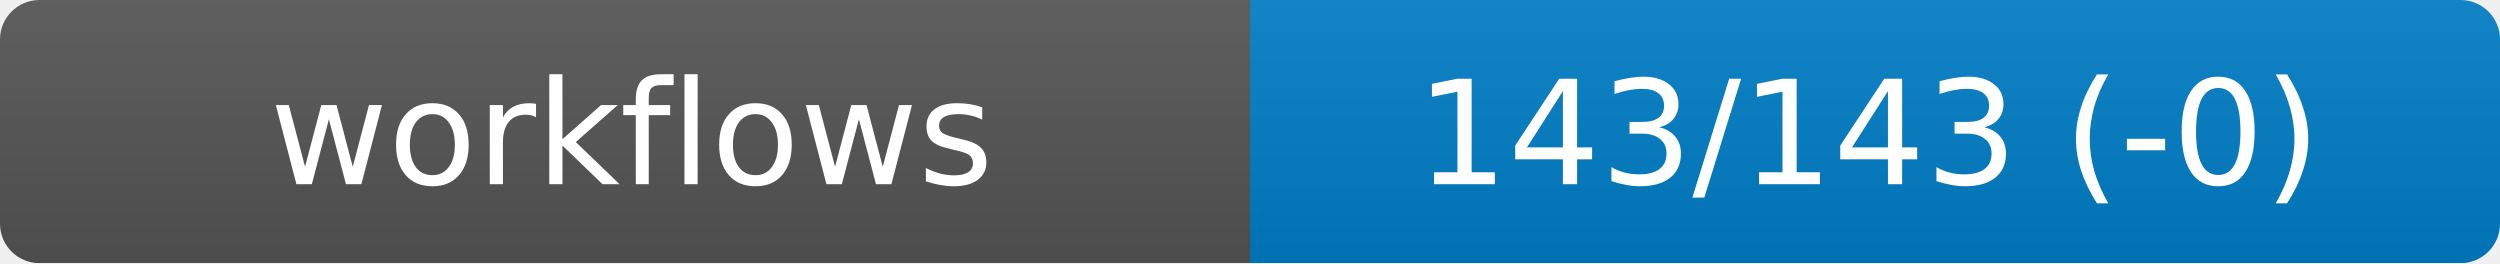
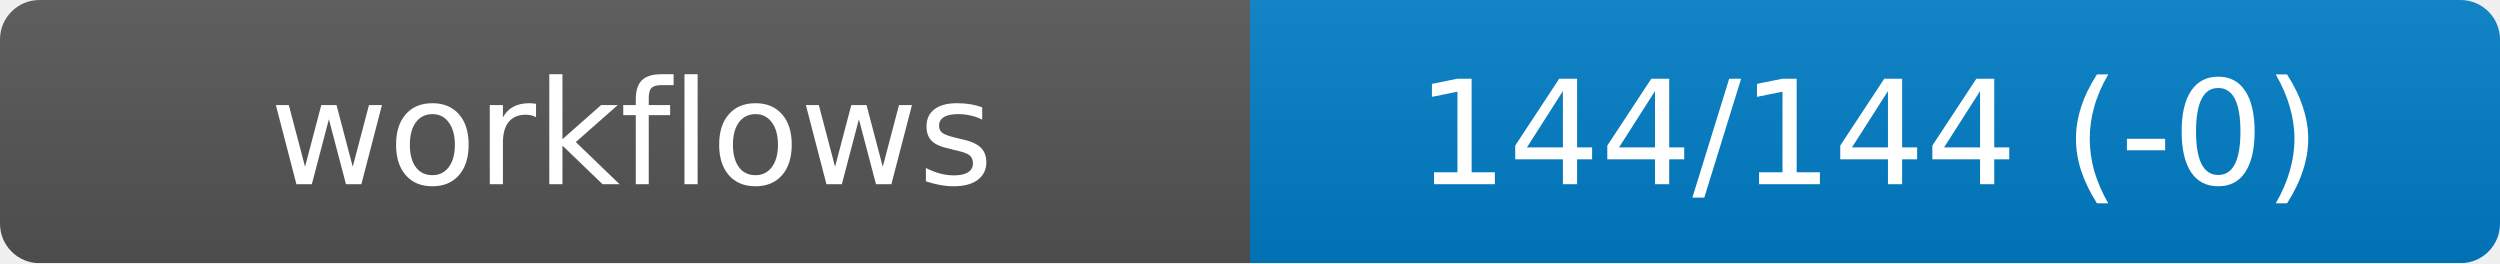
<svg xmlns="http://www.w3.org/2000/svg" width="190" height="20" role="img" aria-label="workflows">
  <linearGradient id="s" x2="0" y2="100%">
    <stop offset="0" stop-color="#bbb" stop-opacity=".1" />
    <stop offset="1" stop-opacity=".1" />
  </linearGradient>
  <mask id="m">
    <rect width="190" height="20" rx="3" fill="#fff" />
  </mask>
  <g mask="url(#m)">
    <rect width="95" height="20" fill="#555" />
    <rect x="95" width="95" height="20" fill="#007ec6" />
    <rect width="190" height="20" fill="url(#s)" />
  </g>
  <g fill="#fff" text-anchor="middle" font-family="DejaVu Sans,Verdana,Geneva,sans-serif" font-size="11">
    <text x="48" y="14">workflows</text>
-     <text id="val" x="142" y="14">143/143 (-0)</text>
+     <text id="val" x="142" y="14">144/144 (-0)</text>
  </g>
</svg>
